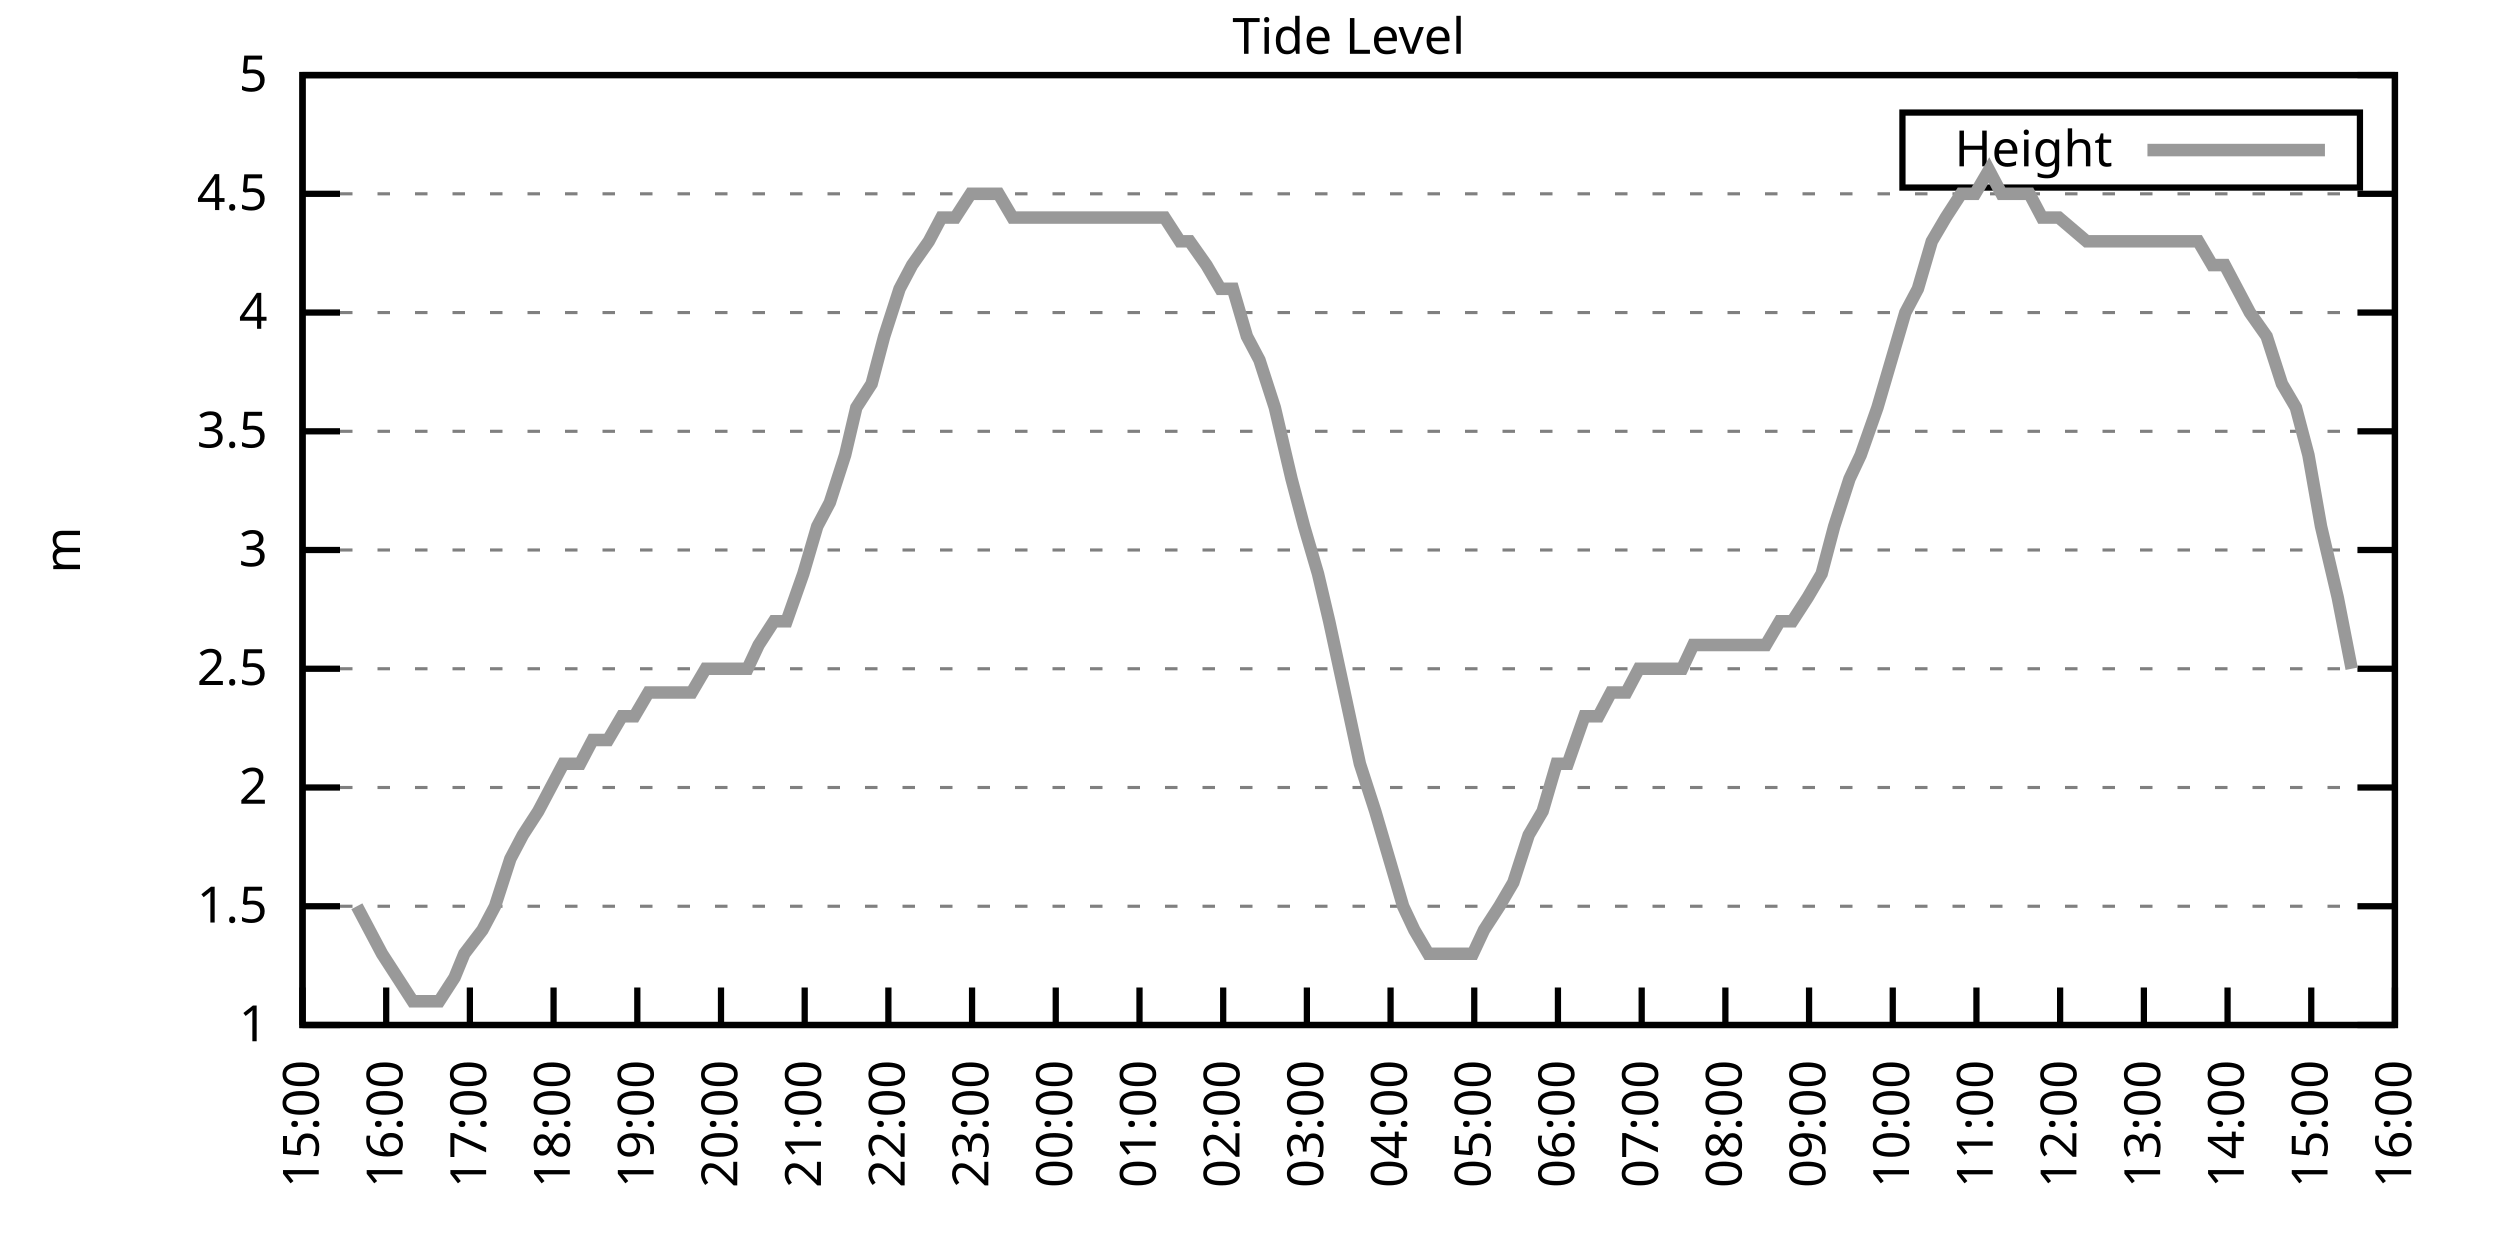
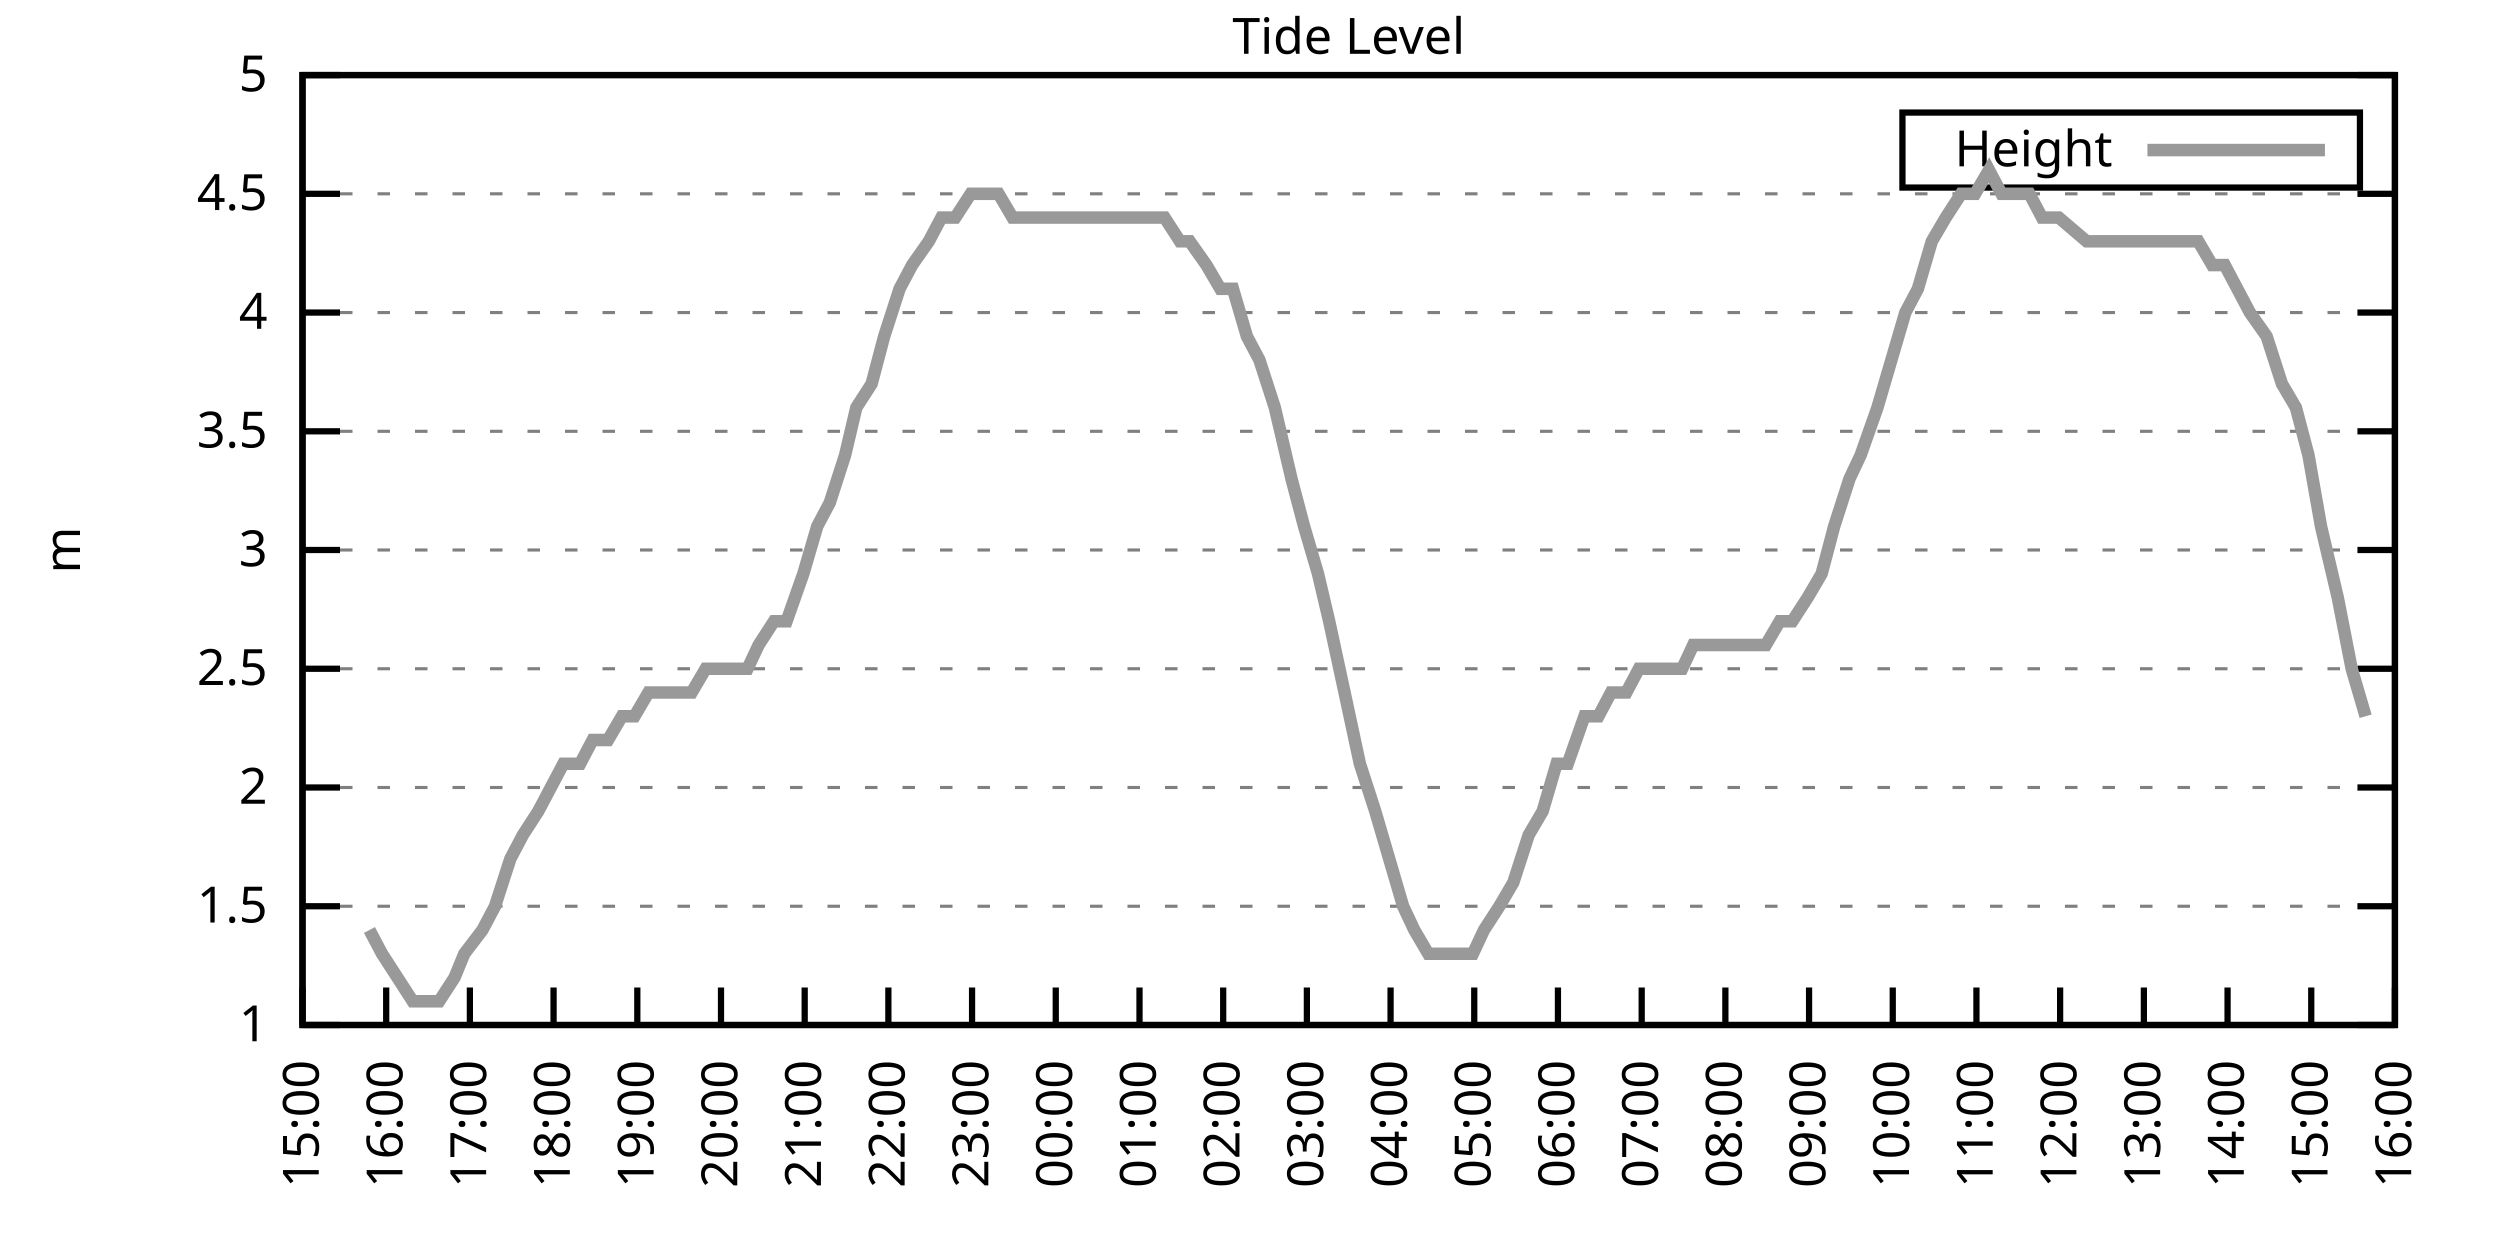
<svg xmlns="http://www.w3.org/2000/svg" xmlns:xlink="http://www.w3.org/1999/xlink" width="400" height="200" viewBox="0 0 400 200">
  <g id="gnuplot_canvas">
    <rect x="0" y="0" width="400" height="200" fill="none" />
    <defs>
      <circle id="gpDot" r="0.5" stroke-width="0.5" stroke="currentColor" />
      <path id="gpPt0" stroke-width="0.333" stroke="currentColor" d="M-1,0 h2 M0,-1 v2" />
      <path id="gpPt1" stroke-width="0.333" stroke="currentColor" d="M-1,-1 L1,1 M1,-1 L-1,1" />
      <path id="gpPt2" stroke-width="0.333" stroke="currentColor" d="M-1,0 L1,0 M0,-1 L0,1 M-1,-1 L1,1 M-1,1 L1,-1" />
      <rect id="gpPt3" stroke-width="0.333" stroke="currentColor" x="-1" y="-1" width="2" height="2" />
      <rect id="gpPt4" stroke-width="0.333" stroke="currentColor" fill="currentColor" x="-1" y="-1" width="2" height="2" />
      <circle id="gpPt5" stroke-width="0.333" stroke="currentColor" cx="0" cy="0" r="1" />
      <use xlink:href="#gpPt5" id="gpPt6" fill="currentColor" stroke="none" />
      <path id="gpPt7" stroke-width="0.333" stroke="currentColor" d="M0,-1.33 L-1.33,0.67 L1.33,0.67 z" />
      <use xlink:href="#gpPt7" id="gpPt8" fill="currentColor" stroke="none" />
      <use xlink:href="#gpPt7" id="gpPt9" stroke="currentColor" transform="rotate(180)" />
      <use xlink:href="#gpPt9" id="gpPt10" fill="currentColor" stroke="none" />
      <use xlink:href="#gpPt3" id="gpPt11" stroke="currentColor" transform="rotate(45)" />
      <use xlink:href="#gpPt11" id="gpPt12" fill="currentColor" stroke="none" />
      <path id="gpPt13" stroke-width="0.333" stroke="currentColor" d="M0,1.330 L1.265,0.411 L0.782,-1.067 L-0.782,-1.076 L-1.265,0.411 z" />
      <use xlink:href="#gpPt13" id="gpPt14" fill="currentColor" stroke="none" />
      <filter id="textbox" filterUnits="objectBoundingBox" x="0" y="0" height="1" width="1">
        <feFlood flood-color="white" flood-opacity="1" result="bgnd" />
        <feComposite in="SourceGraphic" in2="bgnd" operator="atop" />
      </filter>
      <filter id="greybox" filterUnits="objectBoundingBox" x="0" y="0" height="1" width="1">
        <feFlood flood-color="lightgrey" flood-opacity="1" result="grey" />
        <feComposite in="SourceGraphic" in2="grey" operator="atop" />
      </filter>
    </defs>
    <g fill="none" color="white" stroke="currentColor" stroke-width="1.00" stroke-linecap="butt" stroke-linejoin="miter">
</g>
    <g fill="none" color="black" stroke="currentColor" stroke-width="1.00" stroke-linecap="butt" stroke-linejoin="miter">
      <g stroke="none" shape-rendering="crispEdges">
        <polygon fill="rgb(255, 255, 255)" points="48.40,164.00 383.18,164.00 383.18,12.02 48.40,12.02 " />
      </g>
    </g>
    <g fill="none" color="black" stroke="currentColor" stroke-width="1.00" stroke-linecap="butt" stroke-linejoin="miter">
</g>
    <g fill="none" color="black" stroke="black" stroke-width="0.50" stroke-linecap="butt" stroke-linejoin="miter">
</g>
    <g fill="none" color="gray" stroke="currentColor" stroke-width="0.50" stroke-linecap="butt" stroke-linejoin="miter">
      <path stroke="gray" stroke-dasharray="2,4" class="gridline" d="M48.40,164.00 L383.19,164.00  " />
    </g>
    <g fill="none" color="gray" stroke="gray" stroke-width="1.00" stroke-linecap="butt" stroke-linejoin="miter">
</g>
    <g fill="none" color="black" stroke="currentColor" stroke-width="1.00" stroke-linecap="butt" stroke-linejoin="miter">
      <path stroke="black" d="M48.40,164.00 L54.40,164.00 M383.19,164.00 L377.19,164.00  " />
      <g transform="translate(42.80,166.60)" stroke="none" fill="black" font-family="Sans" font-size="8.00" text-anchor="end">
        <text>
          <tspan font-family="Sans"> 1</tspan>
        </text>
      </g>
    </g>
    <g fill="none" color="black" stroke="currentColor" stroke-width="1.00" stroke-linecap="butt" stroke-linejoin="miter">
</g>
    <g fill="none" color="black" stroke="black" stroke-width="0.50" stroke-linecap="butt" stroke-linejoin="miter">
</g>
    <g fill="none" color="gray" stroke="currentColor" stroke-width="0.50" stroke-linecap="butt" stroke-linejoin="miter">
      <path stroke="gray" stroke-dasharray="2,4" class="gridline" d="M48.40,145.00 L383.19,145.00  " />
    </g>
    <g fill="none" color="gray" stroke="gray" stroke-width="1.00" stroke-linecap="butt" stroke-linejoin="miter">
</g>
    <g fill="none" color="black" stroke="currentColor" stroke-width="1.00" stroke-linecap="butt" stroke-linejoin="miter">
      <path stroke="black" d="M48.40,145.00 L54.40,145.00 M383.19,145.00 L377.19,145.00  " />
      <g transform="translate(42.80,147.60)" stroke="none" fill="black" font-family="Sans" font-size="8.00" text-anchor="end">
        <text>
          <tspan font-family="Sans"> 1.5</tspan>
        </text>
      </g>
    </g>
    <g fill="none" color="black" stroke="currentColor" stroke-width="1.00" stroke-linecap="butt" stroke-linejoin="miter">
</g>
    <g fill="none" color="black" stroke="black" stroke-width="0.50" stroke-linecap="butt" stroke-linejoin="miter">
</g>
    <g fill="none" color="gray" stroke="currentColor" stroke-width="0.50" stroke-linecap="butt" stroke-linejoin="miter">
      <path stroke="gray" stroke-dasharray="2,4" class="gridline" d="M48.40,126.00 L383.19,126.00  " />
    </g>
    <g fill="none" color="gray" stroke="gray" stroke-width="1.00" stroke-linecap="butt" stroke-linejoin="miter">
</g>
    <g fill="none" color="black" stroke="currentColor" stroke-width="1.00" stroke-linecap="butt" stroke-linejoin="miter">
      <path stroke="black" d="M48.40,126.00 L54.40,126.00 M383.19,126.00 L377.19,126.00  " />
      <g transform="translate(42.80,128.60)" stroke="none" fill="black" font-family="Sans" font-size="8.00" text-anchor="end">
        <text>
          <tspan font-family="Sans"> 2</tspan>
        </text>
      </g>
    </g>
    <g fill="none" color="black" stroke="currentColor" stroke-width="1.00" stroke-linecap="butt" stroke-linejoin="miter">
</g>
    <g fill="none" color="black" stroke="black" stroke-width="0.50" stroke-linecap="butt" stroke-linejoin="miter">
</g>
    <g fill="none" color="gray" stroke="currentColor" stroke-width="0.50" stroke-linecap="butt" stroke-linejoin="miter">
      <path stroke="gray" stroke-dasharray="2,4" class="gridline" d="M48.40,107.00 L383.19,107.00  " />
    </g>
    <g fill="none" color="gray" stroke="gray" stroke-width="1.00" stroke-linecap="butt" stroke-linejoin="miter">
</g>
    <g fill="none" color="black" stroke="currentColor" stroke-width="1.00" stroke-linecap="butt" stroke-linejoin="miter">
      <path stroke="black" d="M48.40,107.00 L54.40,107.00 M383.19,107.00 L377.19,107.00  " />
      <g transform="translate(42.80,109.60)" stroke="none" fill="black" font-family="Sans" font-size="8.00" text-anchor="end">
        <text>
          <tspan font-family="Sans"> 2.5</tspan>
        </text>
      </g>
    </g>
    <g fill="none" color="black" stroke="currentColor" stroke-width="1.00" stroke-linecap="butt" stroke-linejoin="miter">
</g>
    <g fill="none" color="black" stroke="black" stroke-width="0.50" stroke-linecap="butt" stroke-linejoin="miter">
</g>
    <g fill="none" color="gray" stroke="currentColor" stroke-width="0.50" stroke-linecap="butt" stroke-linejoin="miter">
      <path stroke="gray" stroke-dasharray="2,4" class="gridline" d="M48.40,88.00 L383.19,88.00  " />
    </g>
    <g fill="none" color="gray" stroke="gray" stroke-width="1.00" stroke-linecap="butt" stroke-linejoin="miter">
</g>
    <g fill="none" color="black" stroke="currentColor" stroke-width="1.00" stroke-linecap="butt" stroke-linejoin="miter">
      <path stroke="black" d="M48.40,88.00 L54.40,88.00 M383.19,88.00 L377.19,88.00  " />
      <g transform="translate(42.80,90.60)" stroke="none" fill="black" font-family="Sans" font-size="8.00" text-anchor="end">
        <text>
          <tspan font-family="Sans"> 3</tspan>
        </text>
      </g>
    </g>
    <g fill="none" color="black" stroke="currentColor" stroke-width="1.00" stroke-linecap="butt" stroke-linejoin="miter">
</g>
    <g fill="none" color="black" stroke="black" stroke-width="0.50" stroke-linecap="butt" stroke-linejoin="miter">
</g>
    <g fill="none" color="gray" stroke="currentColor" stroke-width="0.50" stroke-linecap="butt" stroke-linejoin="miter">
      <path stroke="gray" stroke-dasharray="2,4" class="gridline" d="M48.40,69.01 L383.19,69.01  " />
    </g>
    <g fill="none" color="gray" stroke="gray" stroke-width="1.00" stroke-linecap="butt" stroke-linejoin="miter">
</g>
    <g fill="none" color="black" stroke="currentColor" stroke-width="1.00" stroke-linecap="butt" stroke-linejoin="miter">
      <path stroke="black" d="M48.40,69.01 L54.40,69.01 M383.19,69.01 L377.19,69.01  " />
      <g transform="translate(42.80,71.61)" stroke="none" fill="black" font-family="Sans" font-size="8.00" text-anchor="end">
        <text>
          <tspan font-family="Sans"> 3.5</tspan>
        </text>
      </g>
    </g>
    <g fill="none" color="black" stroke="currentColor" stroke-width="1.00" stroke-linecap="butt" stroke-linejoin="miter">
</g>
    <g fill="none" color="black" stroke="black" stroke-width="0.50" stroke-linecap="butt" stroke-linejoin="miter">
</g>
    <g fill="none" color="gray" stroke="currentColor" stroke-width="0.50" stroke-linecap="butt" stroke-linejoin="miter">
      <path stroke="gray" stroke-dasharray="2,4" class="gridline" d="M48.40,50.01 L383.19,50.01  " />
    </g>
    <g fill="none" color="gray" stroke="gray" stroke-width="1.00" stroke-linecap="butt" stroke-linejoin="miter">
</g>
    <g fill="none" color="black" stroke="currentColor" stroke-width="1.00" stroke-linecap="butt" stroke-linejoin="miter">
      <path stroke="black" d="M48.40,50.01 L54.40,50.01 M383.19,50.01 L377.19,50.01  " />
      <g transform="translate(42.80,52.61)" stroke="none" fill="black" font-family="Sans" font-size="8.00" text-anchor="end">
        <text>
          <tspan font-family="Sans"> 4</tspan>
        </text>
      </g>
    </g>
    <g fill="none" color="black" stroke="currentColor" stroke-width="1.00" stroke-linecap="butt" stroke-linejoin="miter">
</g>
    <g fill="none" color="black" stroke="black" stroke-width="0.50" stroke-linecap="butt" stroke-linejoin="miter">
</g>
    <g fill="none" color="gray" stroke="currentColor" stroke-width="0.50" stroke-linecap="butt" stroke-linejoin="miter">
      <path stroke="gray" stroke-dasharray="2,4" class="gridline" d="M48.40,31.01 L383.19,31.01  " />
    </g>
    <g fill="none" color="gray" stroke="gray" stroke-width="1.00" stroke-linecap="butt" stroke-linejoin="miter">
</g>
    <g fill="none" color="black" stroke="currentColor" stroke-width="1.00" stroke-linecap="butt" stroke-linejoin="miter">
      <path stroke="black" d="M48.40,31.01 L54.40,31.01 M383.19,31.01 L377.19,31.01  " />
      <g transform="translate(42.80,33.61)" stroke="none" fill="black" font-family="Sans" font-size="8.00" text-anchor="end">
        <text>
          <tspan font-family="Sans"> 4.5</tspan>
        </text>
      </g>
    </g>
    <g fill="none" color="black" stroke="currentColor" stroke-width="1.00" stroke-linecap="butt" stroke-linejoin="miter">
</g>
    <g fill="none" color="black" stroke="black" stroke-width="0.50" stroke-linecap="butt" stroke-linejoin="miter">
</g>
    <g fill="none" color="gray" stroke="currentColor" stroke-width="0.50" stroke-linecap="butt" stroke-linejoin="miter">
      <path stroke="gray" stroke-dasharray="2,4" class="gridline" d="M48.40,12.01 L383.19,12.01  " />
    </g>
    <g fill="none" color="gray" stroke="gray" stroke-width="1.00" stroke-linecap="butt" stroke-linejoin="miter">
</g>
    <g fill="none" color="black" stroke="currentColor" stroke-width="1.00" stroke-linecap="butt" stroke-linejoin="miter">
      <path stroke="black" d="M48.40,12.01 L54.40,12.01 M383.19,12.01 L377.19,12.01  " />
      <g transform="translate(42.80,14.61)" stroke="none" fill="black" font-family="Sans" font-size="8.00" text-anchor="end">
        <text>
          <tspan font-family="Sans"> 5</tspan>
        </text>
      </g>
    </g>
    <g fill="none" color="black" stroke="currentColor" stroke-width="1.00" stroke-linecap="butt" stroke-linejoin="miter">
      <path stroke="black" d="M48.40,164.00 L48.40,158.00  " />
      <g transform="translate(51.00,169.60) rotate(270.00)" stroke="none" fill="black" font-family="Sans" font-size="8.00" text-anchor="end">
        <text>
          <tspan font-family="Sans">15:00</tspan>
        </text>
      </g>
    </g>
    <g fill="none" color="black" stroke="currentColor" stroke-width="1.00" stroke-linecap="butt" stroke-linejoin="miter">
      <path stroke="black" d="M61.79,164.00 L61.79,158.00  " />
      <g transform="translate(64.39,169.60) rotate(270.00)" stroke="none" fill="black" font-family="Sans" font-size="8.00" text-anchor="end">
        <text>
          <tspan font-family="Sans">16:00</tspan>
        </text>
      </g>
    </g>
    <g fill="none" color="black" stroke="currentColor" stroke-width="1.00" stroke-linecap="butt" stroke-linejoin="miter">
      <path stroke="black" d="M75.18,164.00 L75.18,158.00  " />
      <g transform="translate(77.78,169.60) rotate(270.00)" stroke="none" fill="black" font-family="Sans" font-size="8.00" text-anchor="end">
        <text>
          <tspan font-family="Sans">17:00</tspan>
        </text>
      </g>
    </g>
    <g fill="none" color="black" stroke="currentColor" stroke-width="1.00" stroke-linecap="butt" stroke-linejoin="miter">
      <path stroke="black" d="M88.57,164.00 L88.57,158.00  " />
      <g transform="translate(91.17,169.60) rotate(270.00)" stroke="none" fill="black" font-family="Sans" font-size="8.00" text-anchor="end">
        <text>
          <tspan font-family="Sans">18:00</tspan>
        </text>
      </g>
    </g>
    <g fill="none" color="black" stroke="currentColor" stroke-width="1.00" stroke-linecap="butt" stroke-linejoin="miter">
      <path stroke="black" d="M101.97,164.00 L101.97,158.00  " />
      <g transform="translate(104.57,169.60) rotate(270.00)" stroke="none" fill="black" font-family="Sans" font-size="8.00" text-anchor="end">
        <text>
          <tspan font-family="Sans">19:00</tspan>
        </text>
      </g>
    </g>
    <g fill="none" color="black" stroke="currentColor" stroke-width="1.00" stroke-linecap="butt" stroke-linejoin="miter">
      <path stroke="black" d="M115.36,164.00 L115.36,158.00  " />
      <g transform="translate(117.96,169.60) rotate(270.00)" stroke="none" fill="black" font-family="Sans" font-size="8.00" text-anchor="end">
        <text>
          <tspan font-family="Sans">20:00</tspan>
        </text>
      </g>
    </g>
    <g fill="none" color="black" stroke="currentColor" stroke-width="1.00" stroke-linecap="butt" stroke-linejoin="miter">
      <path stroke="black" d="M128.75,164.00 L128.75,158.00  " />
      <g transform="translate(131.35,169.60) rotate(270.00)" stroke="none" fill="black" font-family="Sans" font-size="8.00" text-anchor="end">
        <text>
          <tspan font-family="Sans">21:00</tspan>
        </text>
      </g>
    </g>
    <g fill="none" color="black" stroke="currentColor" stroke-width="1.00" stroke-linecap="butt" stroke-linejoin="miter">
      <path stroke="black" d="M142.14,164.00 L142.14,158.00  " />
      <g transform="translate(144.74,169.60) rotate(270.00)" stroke="none" fill="black" font-family="Sans" font-size="8.00" text-anchor="end">
        <text>
          <tspan font-family="Sans">22:00</tspan>
        </text>
      </g>
    </g>
    <g fill="none" color="black" stroke="currentColor" stroke-width="1.00" stroke-linecap="butt" stroke-linejoin="miter">
      <path stroke="black" d="M155.53,164.00 L155.53,158.00  " />
      <g transform="translate(158.13,169.60) rotate(270.00)" stroke="none" fill="black" font-family="Sans" font-size="8.00" text-anchor="end">
        <text>
          <tspan font-family="Sans">23:00</tspan>
        </text>
      </g>
    </g>
    <g fill="none" color="black" stroke="currentColor" stroke-width="1.00" stroke-linecap="butt" stroke-linejoin="miter">
      <path stroke="black" d="M168.92,164.00 L168.92,158.00  " />
      <g transform="translate(171.52,169.60) rotate(270.00)" stroke="none" fill="black" font-family="Sans" font-size="8.00" text-anchor="end">
        <text>
          <tspan font-family="Sans">00:00</tspan>
        </text>
      </g>
    </g>
    <g fill="none" color="black" stroke="currentColor" stroke-width="1.00" stroke-linecap="butt" stroke-linejoin="miter">
      <path stroke="black" d="M182.32,164.00 L182.32,158.00  " />
      <g transform="translate(184.92,169.60) rotate(270.00)" stroke="none" fill="black" font-family="Sans" font-size="8.00" text-anchor="end">
        <text>
          <tspan font-family="Sans">01:00</tspan>
        </text>
      </g>
    </g>
    <g fill="none" color="black" stroke="currentColor" stroke-width="1.00" stroke-linecap="butt" stroke-linejoin="miter">
      <path stroke="black" d="M195.71,164.00 L195.71,158.00  " />
      <g transform="translate(198.31,169.60) rotate(270.00)" stroke="none" fill="black" font-family="Sans" font-size="8.00" text-anchor="end">
        <text>
          <tspan font-family="Sans">02:00</tspan>
        </text>
      </g>
    </g>
    <g fill="none" color="black" stroke="currentColor" stroke-width="1.00" stroke-linecap="butt" stroke-linejoin="miter">
      <path stroke="black" d="M209.10,164.00 L209.10,158.00  " />
      <g transform="translate(211.70,169.60) rotate(270.00)" stroke="none" fill="black" font-family="Sans" font-size="8.00" text-anchor="end">
        <text>
          <tspan font-family="Sans">03:00</tspan>
        </text>
      </g>
    </g>
    <g fill="none" color="black" stroke="currentColor" stroke-width="1.00" stroke-linecap="butt" stroke-linejoin="miter">
      <path stroke="black" d="M222.49,164.00 L222.49,158.00  " />
      <g transform="translate(225.09,169.60) rotate(270.00)" stroke="none" fill="black" font-family="Sans" font-size="8.00" text-anchor="end">
        <text>
          <tspan font-family="Sans">04:00</tspan>
        </text>
      </g>
    </g>
    <g fill="none" color="black" stroke="currentColor" stroke-width="1.00" stroke-linecap="butt" stroke-linejoin="miter">
      <path stroke="black" d="M235.88,164.00 L235.88,158.00  " />
      <g transform="translate(238.48,169.60) rotate(270.00)" stroke="none" fill="black" font-family="Sans" font-size="8.00" text-anchor="end">
        <text>
          <tspan font-family="Sans">05:00</tspan>
        </text>
      </g>
    </g>
    <g fill="none" color="black" stroke="currentColor" stroke-width="1.00" stroke-linecap="butt" stroke-linejoin="miter">
      <path stroke="black" d="M249.27,164.00 L249.27,158.00  " />
      <g transform="translate(251.87,169.60) rotate(270.00)" stroke="none" fill="black" font-family="Sans" font-size="8.00" text-anchor="end">
        <text>
          <tspan font-family="Sans">06:00</tspan>
        </text>
      </g>
    </g>
    <g fill="none" color="black" stroke="currentColor" stroke-width="1.00" stroke-linecap="butt" stroke-linejoin="miter">
      <path stroke="black" d="M262.67,164.00 L262.67,158.00  " />
      <g transform="translate(265.27,169.60) rotate(270.00)" stroke="none" fill="black" font-family="Sans" font-size="8.00" text-anchor="end">
        <text>
          <tspan font-family="Sans">07:00</tspan>
        </text>
      </g>
    </g>
    <g fill="none" color="black" stroke="currentColor" stroke-width="1.00" stroke-linecap="butt" stroke-linejoin="miter">
      <path stroke="black" d="M276.06,164.00 L276.06,158.00  " />
      <g transform="translate(278.66,169.60) rotate(270.00)" stroke="none" fill="black" font-family="Sans" font-size="8.00" text-anchor="end">
        <text>
          <tspan font-family="Sans">08:00</tspan>
        </text>
      </g>
    </g>
    <g fill="none" color="black" stroke="currentColor" stroke-width="1.00" stroke-linecap="butt" stroke-linejoin="miter">
      <path stroke="black" d="M289.45,164.00 L289.45,158.00  " />
      <g transform="translate(292.05,169.60) rotate(270.00)" stroke="none" fill="black" font-family="Sans" font-size="8.00" text-anchor="end">
        <text>
          <tspan font-family="Sans">09:00</tspan>
        </text>
      </g>
    </g>
    <g fill="none" color="black" stroke="currentColor" stroke-width="1.00" stroke-linecap="butt" stroke-linejoin="miter">
      <path stroke="black" d="M302.84,164.00 L302.84,158.00  " />
      <g transform="translate(305.44,169.60) rotate(270.00)" stroke="none" fill="black" font-family="Sans" font-size="8.00" text-anchor="end">
        <text>
          <tspan font-family="Sans">10:00</tspan>
        </text>
      </g>
    </g>
    <g fill="none" color="black" stroke="currentColor" stroke-width="1.00" stroke-linecap="butt" stroke-linejoin="miter">
      <path stroke="black" d="M316.23,164.00 L316.23,158.00  " />
      <g transform="translate(318.83,169.60) rotate(270.00)" stroke="none" fill="black" font-family="Sans" font-size="8.00" text-anchor="end">
        <text>
          <tspan font-family="Sans">11:00</tspan>
        </text>
      </g>
    </g>
    <g fill="none" color="black" stroke="currentColor" stroke-width="1.00" stroke-linecap="butt" stroke-linejoin="miter">
      <path stroke="black" d="M329.62,164.00 L329.62,158.00  " />
      <g transform="translate(332.22,169.60) rotate(270.00)" stroke="none" fill="black" font-family="Sans" font-size="8.00" text-anchor="end">
        <text>
          <tspan font-family="Sans">12:00</tspan>
        </text>
      </g>
    </g>
    <g fill="none" color="black" stroke="currentColor" stroke-width="1.00" stroke-linecap="butt" stroke-linejoin="miter">
      <path stroke="black" d="M343.02,164.00 L343.02,158.00  " />
      <g transform="translate(345.62,169.60) rotate(270.00)" stroke="none" fill="black" font-family="Sans" font-size="8.00" text-anchor="end">
        <text>
          <tspan font-family="Sans">13:00</tspan>
        </text>
      </g>
    </g>
    <g fill="none" color="black" stroke="currentColor" stroke-width="1.00" stroke-linecap="butt" stroke-linejoin="miter">
      <path stroke="black" d="M356.41,164.00 L356.41,158.00  " />
      <g transform="translate(359.01,169.60) rotate(270.00)" stroke="none" fill="black" font-family="Sans" font-size="8.00" text-anchor="end">
        <text>
          <tspan font-family="Sans">14:00</tspan>
        </text>
      </g>
    </g>
    <g fill="none" color="black" stroke="currentColor" stroke-width="1.00" stroke-linecap="butt" stroke-linejoin="miter">
      <path stroke="black" d="M369.80,164.00 L369.80,158.00  " />
      <g transform="translate(372.40,169.60) rotate(270.00)" stroke="none" fill="black" font-family="Sans" font-size="8.00" text-anchor="end">
        <text>
          <tspan font-family="Sans">15:00</tspan>
        </text>
      </g>
    </g>
    <g fill="none" color="black" stroke="currentColor" stroke-width="1.00" stroke-linecap="butt" stroke-linejoin="miter">
      <path stroke="black" d="M383.19,164.00 L383.19,158.00  " />
      <g transform="translate(385.79,169.60) rotate(270.00)" stroke="none" fill="black" font-family="Sans" font-size="8.00" text-anchor="end">
        <text>
          <tspan font-family="Sans">16:00</tspan>
        </text>
      </g>
    </g>
    <g fill="none" color="black" stroke="currentColor" stroke-width="1.00" stroke-linecap="butt" stroke-linejoin="miter">
</g>
    <g fill="none" color="black" stroke="currentColor" stroke-width="1.00" stroke-linecap="butt" stroke-linejoin="miter">
      <path stroke="black" d="M48.40,12.01 L48.40,164.00 L383.19,164.00 L383.19,12.01 L48.40,12.01 Z  " />
    </g>
    <g fill="none" color="black" stroke="currentColor" stroke-width="1.00" stroke-linecap="butt" stroke-linejoin="miter">
</g>
    <g fill="none" color="black" stroke="currentColor" stroke-width="1.00" stroke-linecap="butt" stroke-linejoin="miter">
      <path stroke="black" d="M304.39,30.01 L304.39,18.01 L377.59,18.01 L377.59,30.01 L304.39,30.01 Z  " />
    </g>
    <g id="Tide_level_plot_1">
      <g fill="none" color="white" stroke="black" stroke-width="2.00" stroke-linecap="butt" stroke-linejoin="miter">
</g>
      <g fill="none" color="black" stroke="currentColor" stroke-width="2.00" stroke-linecap="butt" stroke-linejoin="miter">
        <g transform="translate(337.99,26.61)" stroke="none" fill="black" font-family="Sans" font-size="8.00" text-anchor="end">
          <text>
            <tspan font-family="Sans">Height</tspan>
          </text>
        </g>
      </g>
      <g fill="none" color="black" stroke="currentColor" stroke-width="2.00" stroke-linecap="butt" stroke-linejoin="miter">
-         <path stroke="rgb(153, 153, 153)" d="M343.59,24.01 L371.99,24.01 M57.10,145.00 L59.11,148.80 L61.12,152.60 L63.58,156.40 L66.03,160.20 L68.04,160.20   L70.27,160.20 L72.73,156.40 L74.29,152.60 L77.19,148.80 L79.20,145.00 L81.66,137.40 L83.66,133.60 L86.12,129.80   L88.13,126.00 L90.14,122.20 L92.82,122.20 L94.82,118.40 L97.28,118.40 L99.51,114.60 L101.52,114.60 L103.75,110.80   L105.98,110.80 L108.44,110.80 L110.67,110.80 L112.90,107.00 L114.91,107.00 L117.14,107.00 L119.60,107.00 L121.38,103.20   L123.84,99.40 L125.85,99.40 L128.53,91.80 L130.76,84.21 L132.77,80.41 L135.22,72.81 L137.01,65.21 L139.46,61.41   L141.47,53.81 L143.93,46.21 L145.94,42.41 L148.61,38.61 L150.62,34.81 L152.85,34.81 L155.31,31.01 L157.10,31.01   L159.77,31.01 L162.01,34.81 L163.79,34.81 L166.47,34.81 L168.70,34.81 L170.93,34.81 L172.94,34.81 L175.40,34.81   L177.18,34.81 L179.19,34.81 L181.87,34.81 L184.32,34.81 L186.33,34.81 L188.79,38.61 L190.35,38.61 L193.03,42.41   L195.26,46.21 L197.27,46.21 L199.50,53.81 L201.51,57.61 L203.97,65.21 L206.64,76.61 L208.65,84.21 L210.88,91.80   L212.67,99.40 L215.13,110.80 L217.58,122.20 L220.04,129.80 L222.27,137.40 L224.50,145.00 L226.29,148.80 L228.52,152.60   L231.20,152.60 L233.43,152.60 L235.66,152.60 L237.44,148.80 L239.90,145.00 L242.13,141.20 L244.59,133.60 L246.82,129.80   L249.05,122.20 L250.84,122.20 L253.51,114.60 L255.75,114.60 L257.76,110.80 L260.21,110.80 L262.22,107.00 L264.23,107.00   L266.46,107.00 L269.14,107.00 L270.92,103.20 L273.60,103.20 L275.61,103.20 L277.62,103.20 L280.07,103.20 L282.53,103.20   L284.76,99.40 L286.77,99.40 L289.23,95.60 L291.46,91.80 L293.47,84.21 L295.92,76.61 L297.71,72.81 L300.39,65.21   L302.62,57.61 L304.85,50.01 L306.86,46.21 L309.09,38.61 L311.32,34.81 L313.78,31.01 L316.01,31.01 L318.24,27.21   L320.25,31.01 L322.70,31.01 L324.71,31.01 L326.72,34.81 L329.40,34.81 L333.86,38.61 L335.87,38.61 L337.88,38.61   L340.11,38.61 L342.12,38.61 L345.02,38.61 L347.26,38.61 L349.26,38.61 L351.72,38.61 L353.95,42.41 L355.96,42.41   L357.97,46.21 L359.98,50.01 L362.66,53.81 L365.11,61.41 L367.34,65.21 L369.35,72.81 L371.36,84.21 L374.04,95.60   L376.27,107.00  " />
+         <path stroke="rgb(153, 153, 153)" d="M343.59,24.01 L371.99,24.01 M59.11,148.80 L61.12,152.60 L63.58,156.40 L66.03,160.20 L68.04,160.20 L70.27,160.20   L72.73,156.40 L74.29,152.60 L77.19,148.80 L79.20,145.00 L81.66,137.40 L83.66,133.60 L86.12,129.80 L88.13,126.00   L90.14,122.20 L92.82,122.20 L94.82,118.40 L97.28,118.40 L99.51,114.60 L101.52,114.60 L103.75,110.80 L105.98,110.80   L108.44,110.80 L110.67,110.80 L112.90,107.00 L114.91,107.00 L117.14,107.00 L119.60,107.00 L121.38,103.20 L123.84,99.40   L125.85,99.40 L128.53,91.80 L130.76,84.21 L132.77,80.41 L135.22,72.81 L137.01,65.21 L139.46,61.41 L141.47,53.81   L143.93,46.21 L145.94,42.41 L148.61,38.61 L150.62,34.81 L152.85,34.81 L155.31,31.01 L157.10,31.01 L159.77,31.01   L162.01,34.81 L163.79,34.81 L166.47,34.81 L168.70,34.81 L170.93,34.81 L172.94,34.81 L175.40,34.81 L177.18,34.81   L179.19,34.81 L181.87,34.81 L184.32,34.81 L186.33,34.81 L188.79,38.61 L190.35,38.61 L193.03,42.41 L195.26,46.21   L197.27,46.21 L199.50,53.81 L201.51,57.61 L203.97,65.21 L206.64,76.61 L208.65,84.21 L210.88,91.80 L212.67,99.40   L215.13,110.80 L217.58,122.20 L220.04,129.80 L222.27,137.40 L224.50,145.00 L226.29,148.80 L228.52,152.60 L231.20,152.60   L233.43,152.60 L235.66,152.60 L237.44,148.80 L239.90,145.00 L242.13,141.20 L244.59,133.60 L246.82,129.80 L249.05,122.20   L250.84,122.20 L253.51,114.60 L255.75,114.60 L257.76,110.80 L260.21,110.80 L262.22,107.00 L264.23,107.00 L266.46,107.00   L269.14,107.00 L270.92,103.20 L273.60,103.20 L275.61,103.20 L277.62,103.20 L280.07,103.20 L282.53,103.20 L284.76,99.40   L286.77,99.40 L289.23,95.60 L291.46,91.80 L293.47,84.21 L295.92,76.61 L297.71,72.81 L300.39,65.21 L302.62,57.61   L304.85,50.01 L306.86,46.21 L309.09,38.61 L311.32,34.81 L313.78,31.01 L316.01,31.01 L318.24,27.21 L320.25,31.01   L322.70,31.01 L324.71,31.01 L326.72,34.81 L329.40,34.81 L333.86,38.61 L335.87,38.61 L337.88,38.61 L340.11,38.61   L342.12,38.61 L345.02,38.61 L347.26,38.61 L349.26,38.61 L351.72,38.61 L353.95,42.41 L355.96,42.41 L357.97,46.21   L359.98,50.01 L362.66,53.81 L365.11,61.41 L367.34,65.21 L369.35,72.81 L371.36,84.21 L374.04,95.60 L376.27,107.00   L378.50,114.60  " />
      </g>
    </g>
    <g fill="none" color="black" stroke="currentColor" stroke-width="2.00" stroke-linecap="butt" stroke-linejoin="miter">
</g>
    <g fill="none" color="black" stroke="black" stroke-width="1.00" stroke-linecap="butt" stroke-linejoin="miter">
</g>
    <g fill="none" color="black" stroke="currentColor" stroke-width="1.00" stroke-linecap="butt" stroke-linejoin="miter">
      <path stroke="black" d="M48.40,12.01 L48.40,164.00 L383.19,164.00 L383.19,12.01 L48.40,12.01 Z  " />
      <g transform="translate(12.80,88.01) rotate(270.00)" stroke="none" fill="black" font-family="Sans" font-size="8.00" text-anchor="middle">
        <text>
          <tspan font-family="Sans">m</tspan>
        </text>
      </g>
    </g>
    <g fill="none" color="black" stroke="currentColor" stroke-width="1.00" stroke-linecap="butt" stroke-linejoin="miter">
</g>
    <g fill="none" color="black" stroke="currentColor" stroke-width="1.00" stroke-linecap="butt" stroke-linejoin="miter">
      <g transform="translate(215.79,8.61)" stroke="none" fill="black" font-family="Sans" font-size="8.00" text-anchor="middle">
        <text>
          <tspan font-family="Sans">Tide Level</tspan>
        </text>
      </g>
    </g>
    <g fill="none" color="black" stroke="currentColor" stroke-width="1.00" stroke-linecap="butt" stroke-linejoin="miter">
</g>
  </g>
</svg>
